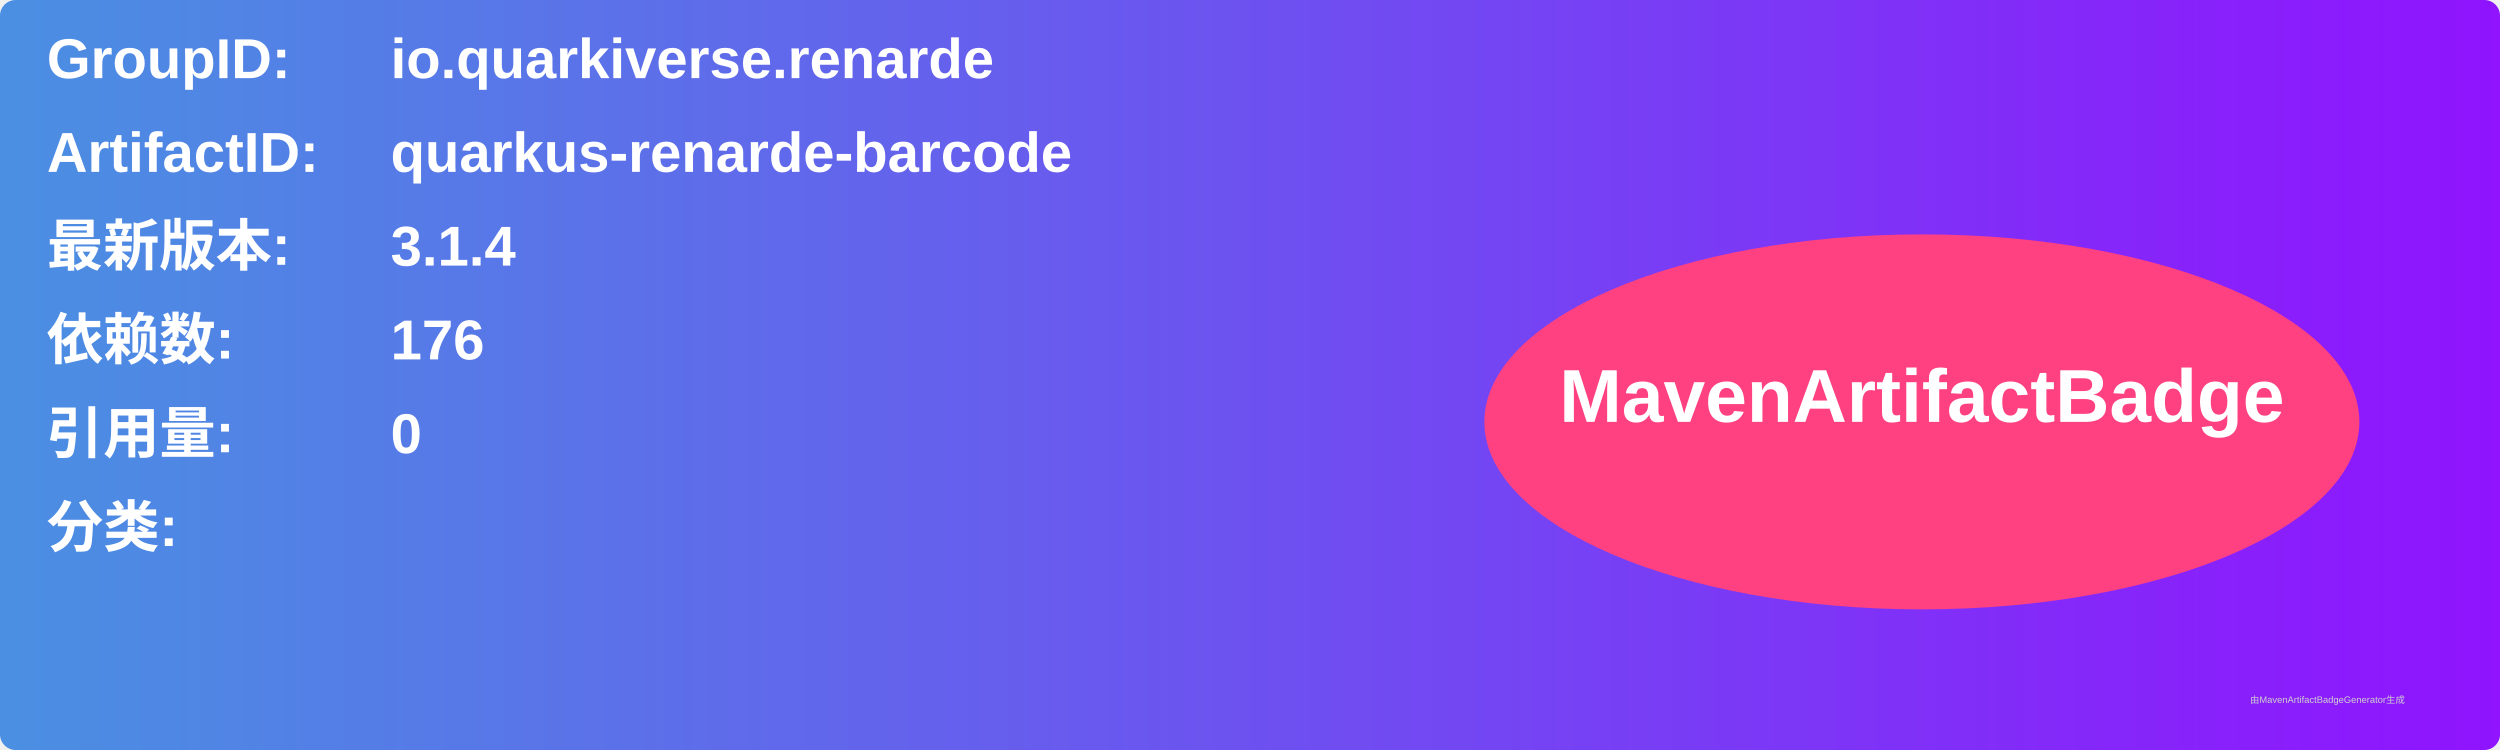
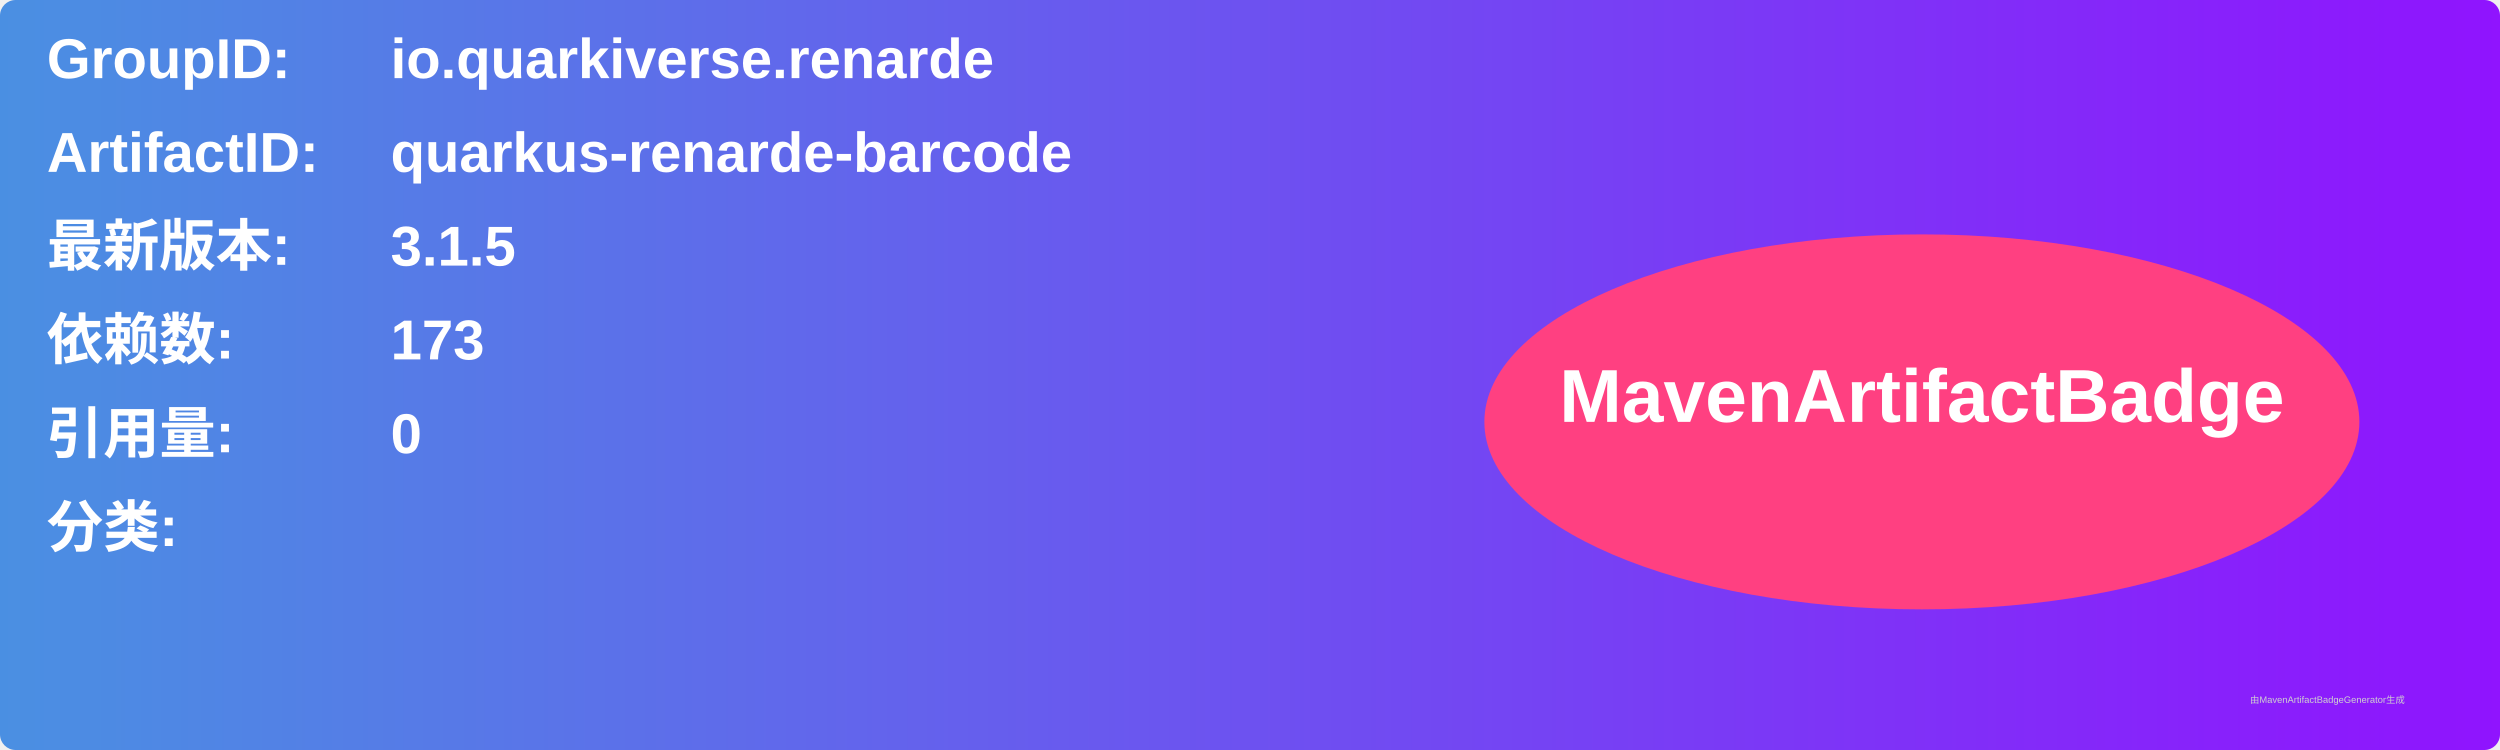
<svg xmlns="http://www.w3.org/2000/svg" width="800" height="240" viewBox="0 0 800 240">
  <linearGradient id="grad" x1="0%" y1="0%" x2="100%" y2="0%">
    <stop offset="0%" stop-color="#4a90e2" />
    <stop offset="100%" stop-color="#9013fe" />
  </linearGradient>
  <rect width="100%" height="100%" rx="5" ry="5" fill="url(#grad)" />
  <g transform="translate(15, 15)">
    <text x="0" y="10" font-family="Arial" font-size="18" fill="white" font-weight="bold" width="260">GroupID:</text>
    <text x="110" y="10" font-family="Arial" font-size="18" fill="white" font-weight="bold" width="460">io.quarkiverse.renarde</text>
    <text x="0" y="40" font-family="Arial" font-size="18" fill="white" font-weight="bold" width="260">ArtifactID:</text>
    <text x="110" y="40" font-family="Arial" font-size="18" fill="white" font-weight="bold" width="460">quarkus-renarde-barcode</text>
    <text x="0" y="70" font-family="Arial" font-size="18" fill="white" font-weight="bold">最新版本:</text>
    <text x="110" y="70" font-family="Arial" font-size="18" fill="white" font-weight="bold">
-       <tspan font-weight="bold">3.1.4</tspan>
+       <tspan font-weight="bold">3.1.5</tspan>
    </text>
    <text x="0" y="100" font-family="Arial" font-size="18" fill="white" font-weight="bold">依赖数: </text>
    <text x="110" y="100" font-family="Arial" font-size="18" fill="white">
-       <tspan font-weight="bold">176</tspan>
+       <tspan font-weight="bold">173</tspan>
    </text>
    <text x="0" y="130" font-family="Arial" font-size="18" fill="white" font-weight="bold">引用量: </text>
    <text x="110" y="130" font-family="Arial" font-size="18" fill="white">
      <tspan font-weight="bold">0</tspan>
    </text>
    <text x="0" y="160" font-family="Arial" font-size="18" fill="white" font-weight="bold">分类:</text>
    <text x="10" y="190" font-family="Arial" font-size="10" fill="white">
      <tspan font-weight="bold" />
    </text>
    <ellipse cx="600" cy="120" rx="140" ry="60" fill="#ff4081" />
    <text x="600" y="120" text-anchor="middle" font-family="Arial" font-size="24" fill="white" font-weight="bold">MavenArtifactBadge</text>
  </g>
  <text x="720" y="225" font-family="Arial" font-size="3" fill="#d0d0d0">由MavenArtifactBadgeGenerator生成</text>
</svg>
